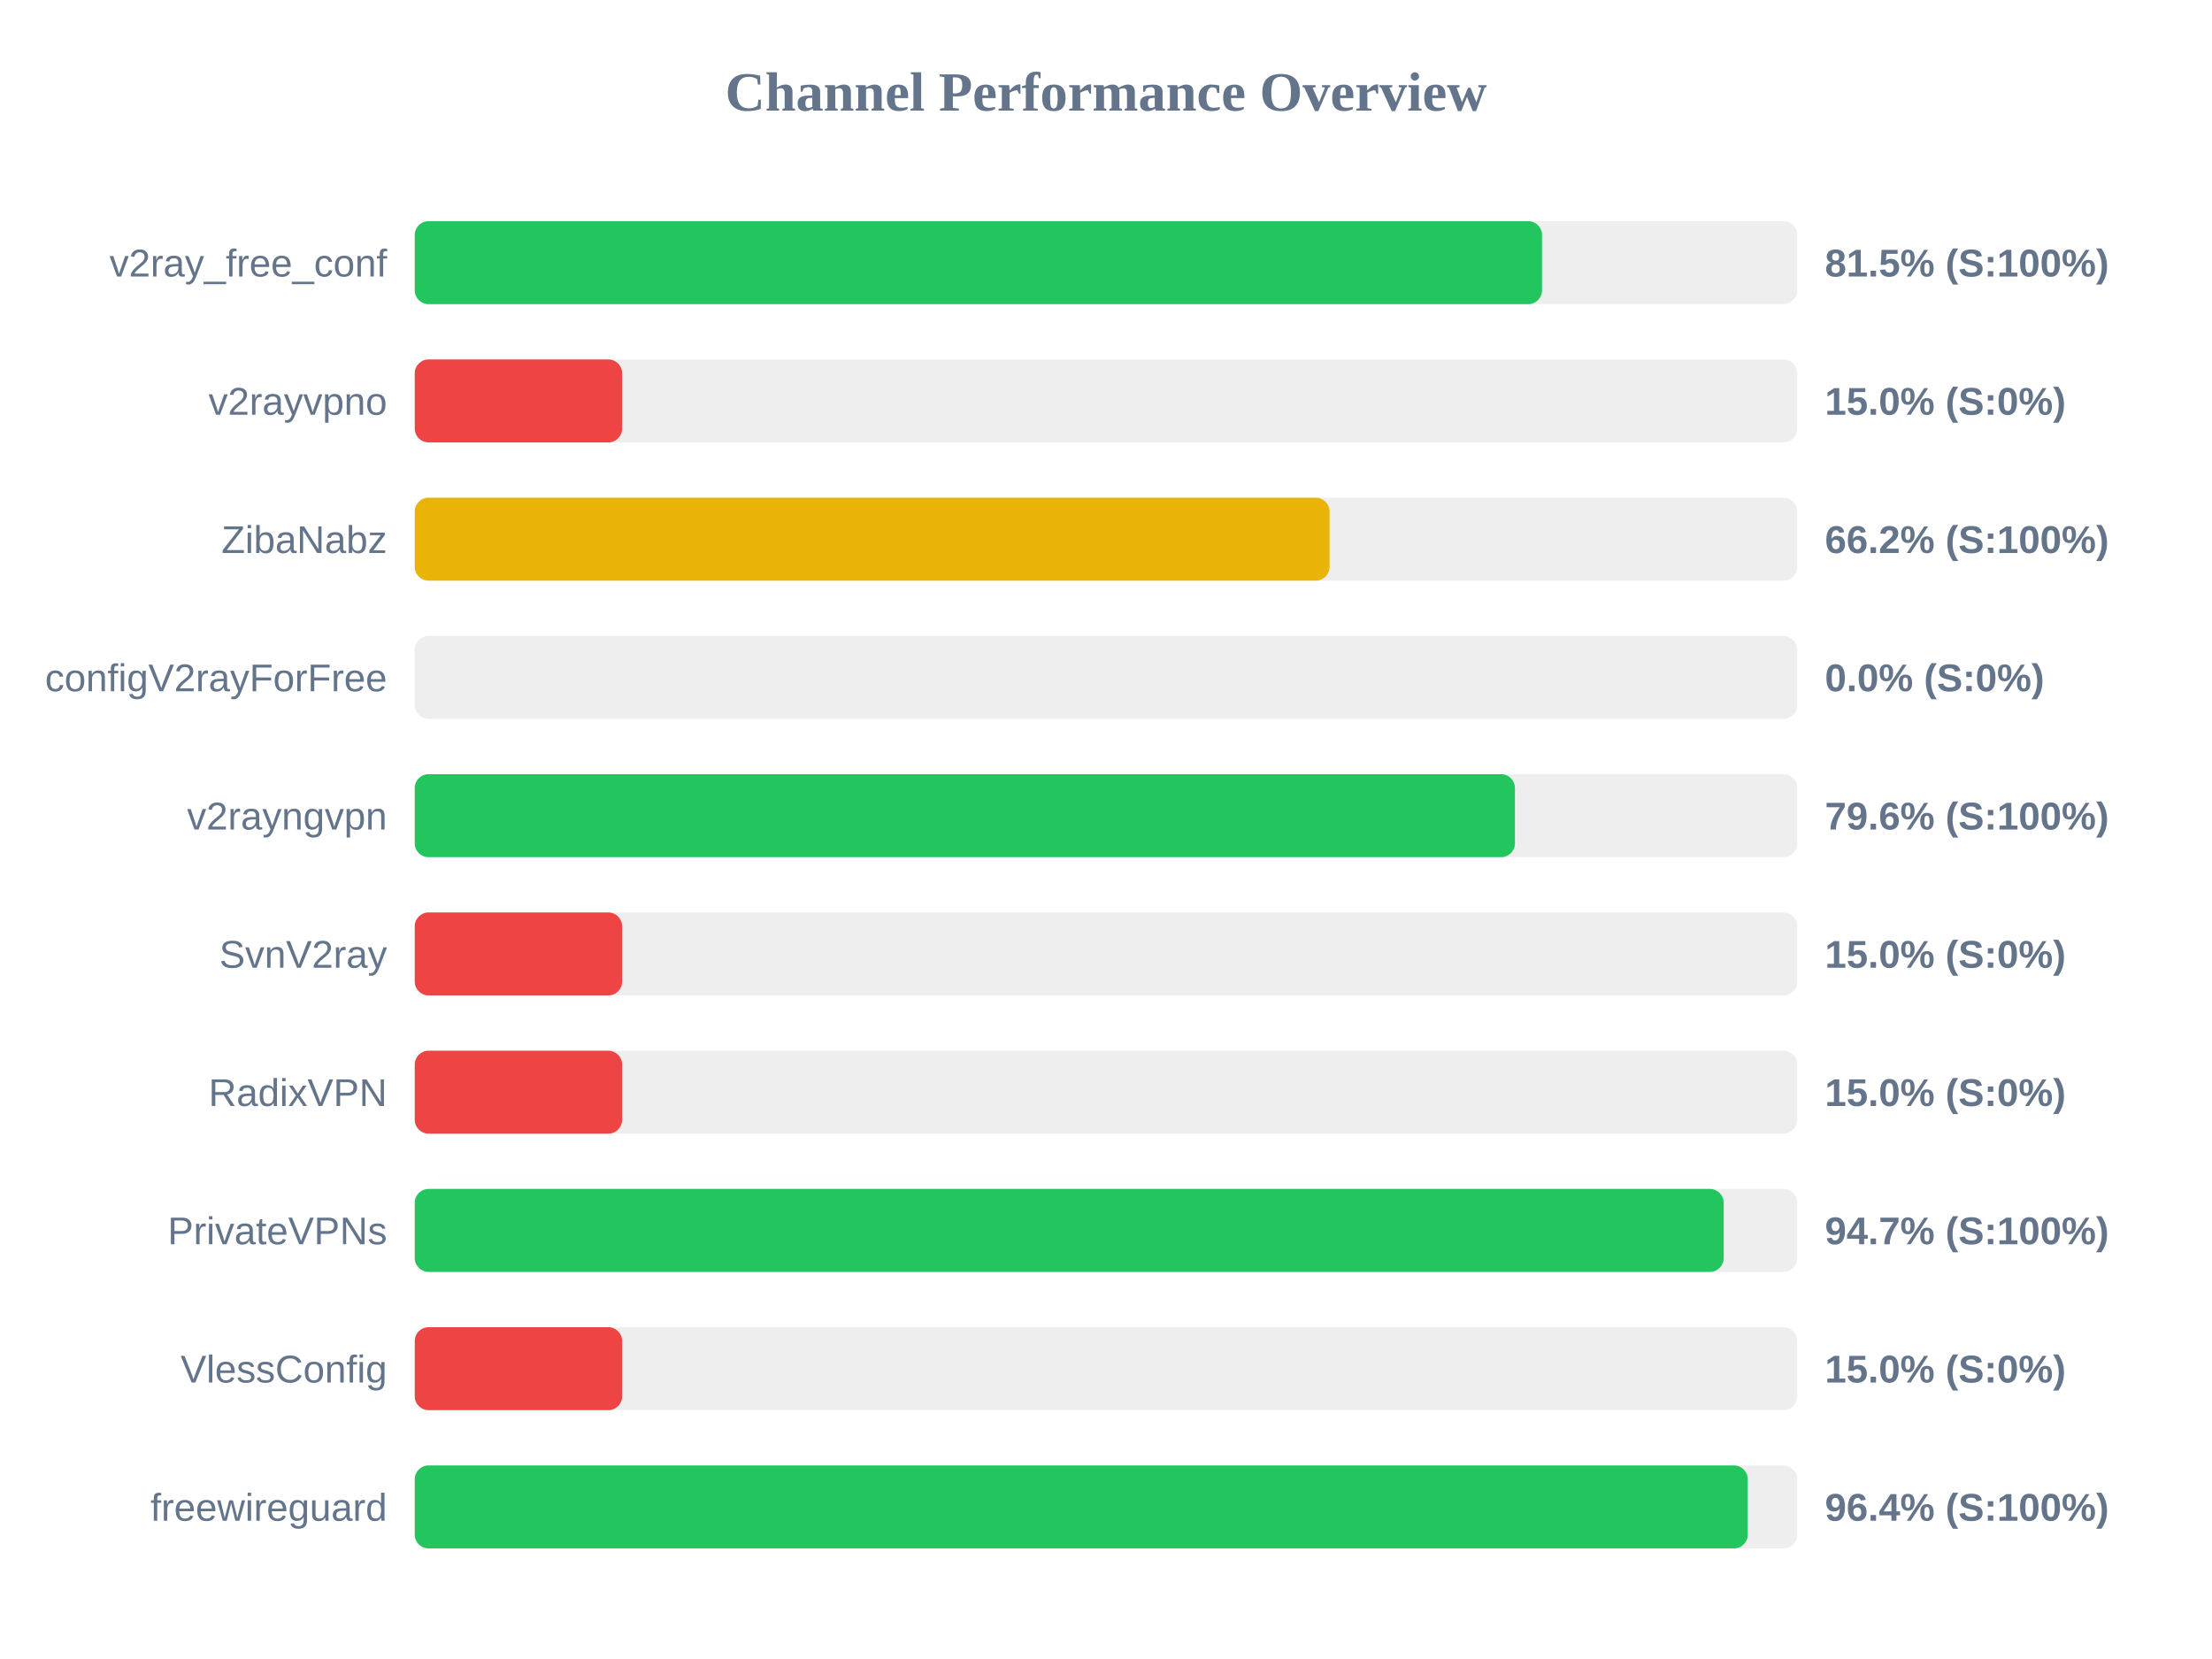
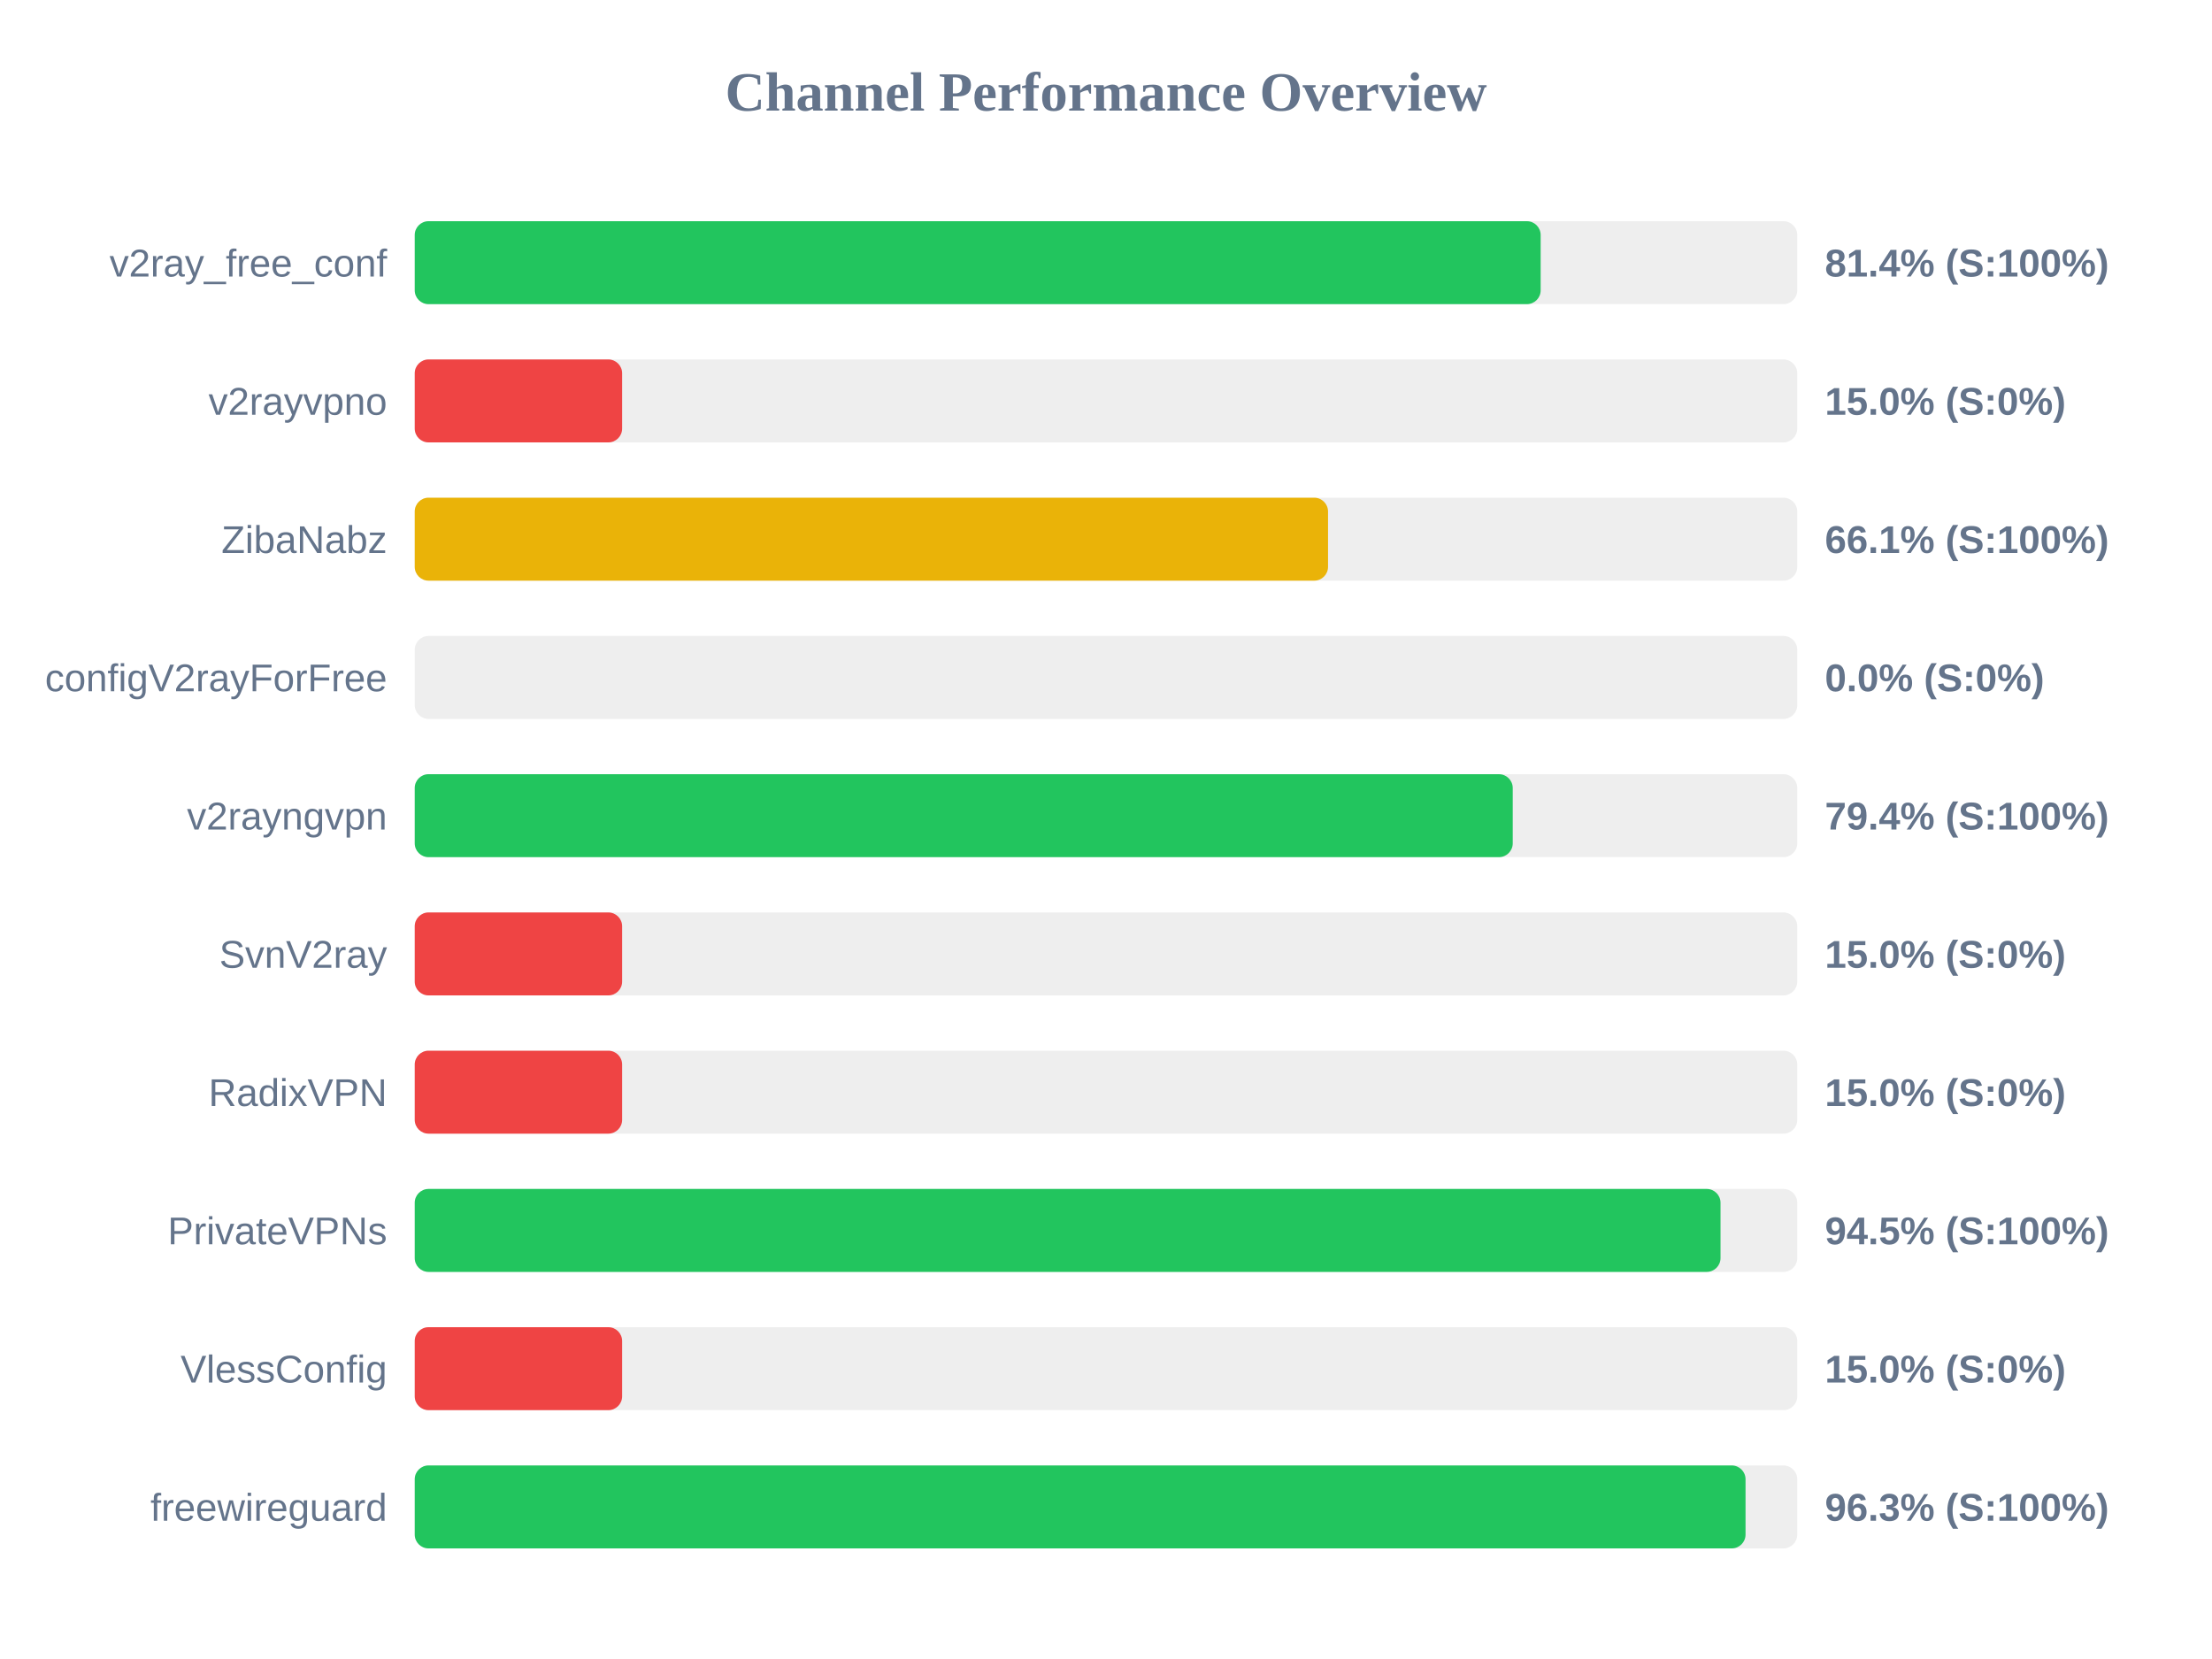
<svg xmlns="http://www.w3.org/2000/svg" width="800" height="600" version="1.1">
  <style>
        .row { font: 14px Arial; fill: #64748b; }
        .score { font: bold 14px Arial; fill: #64748b; }
    </style>
  <text x="400" y="40" text-anchor="middle" font-size="20px" font-weight="bold" fill="#64748b">Channel Performance Overview</text>
  <rect x="150" y="80" width="500" height="30" fill="#eee" rx="5" />
-   <rect x="150" y="80" width="407.7" height="30" fill="#22c55e" rx="5" />
+   <rect x="150" y="80" width="407.2" height="30" fill="#22c55e" rx="5" />
  <text x="140" y="100" text-anchor="end" class="row">v2ray_free_conf</text>
-   <text x="660" y="100" text-anchor="start" class="score">81.5% (S:100%)</text>
+   <text x="660" y="100" text-anchor="start" class="score">81.4% (S:100%)</text>
  <rect x="150" y="130" width="500" height="30" fill="#eee" rx="5" />
  <rect x="150" y="130" width="75.0" height="30" fill="#ef4444" rx="5" />
  <text x="140" y="150" text-anchor="end" class="row">v2rayvpno</text>
  <text x="660" y="150" text-anchor="start" class="score">15.0% (S:0%)</text>
  <rect x="150" y="180" width="500" height="30" fill="#eee" rx="5" />
-   <rect x="150" y="180" width="330.85" height="30" fill="#eab308" rx="5" />
+   <rect x="150" y="180" width="330.3" height="30" fill="#eab308" rx="5" />
  <text x="140" y="200" text-anchor="end" class="row">ZibaNabz</text>
-   <text x="660" y="200" text-anchor="start" class="score">66.2% (S:100%)</text>
+   <text x="660" y="200" text-anchor="start" class="score">66.1% (S:100%)</text>
  <rect x="150" y="230" width="500" height="30" fill="#eee" rx="5" />
  <rect x="150" y="230" width="0.0" height="30" fill="#ef4444" rx="5" />
  <text x="140" y="250" text-anchor="end" class="row">configV2rayForFree</text>
  <text x="660" y="250" text-anchor="start" class="score">0.0% (S:0%)</text>
  <rect x="150" y="280" width="500" height="30" fill="#eee" rx="5" />
-   <rect x="150" y="280" width="397.9" height="30" fill="#22c55e" rx="5" />
+   <rect x="150" y="280" width="397.1" height="30" fill="#22c55e" rx="5" />
  <text x="140" y="300" text-anchor="end" class="row">v2rayngvpn</text>
-   <text x="660" y="300" text-anchor="start" class="score">79.6% (S:100%)</text>
+   <text x="660" y="300" text-anchor="start" class="score">79.4% (S:100%)</text>
  <rect x="150" y="330" width="500" height="30" fill="#eee" rx="5" />
  <rect x="150" y="330" width="75.0" height="30" fill="#ef4444" rx="5" />
  <text x="140" y="350" text-anchor="end" class="row">SvnV2ray</text>
  <text x="660" y="350" text-anchor="start" class="score">15.0% (S:0%)</text>
  <rect x="150" y="380" width="500" height="30" fill="#eee" rx="5" />
  <rect x="150" y="380" width="75.0" height="30" fill="#ef4444" rx="5" />
  <text x="140" y="400" text-anchor="end" class="row">RadixVPN</text>
  <text x="660" y="400" text-anchor="start" class="score">15.0% (S:0%)</text>
  <rect x="150" y="430" width="500" height="30" fill="#eee" rx="5" />
-   <rect x="150" y="430" width="473.4" height="30" fill="#22c55e" rx="5" />
+   <rect x="150" y="430" width="472.25" height="30" fill="#22c55e" rx="5" />
  <text x="140" y="450" text-anchor="end" class="row">PrivateVPNs</text>
-   <text x="660" y="450" text-anchor="start" class="score">94.7% (S:100%)</text>
+   <text x="660" y="450" text-anchor="start" class="score">94.5% (S:100%)</text>
  <rect x="150" y="480" width="500" height="30" fill="#eee" rx="5" />
  <rect x="150" y="480" width="75.0" height="30" fill="#ef4444" rx="5" />
  <text x="140" y="500" text-anchor="end" class="row">VlessConfig</text>
  <text x="660" y="500" text-anchor="start" class="score">15.0% (S:0%)</text>
  <rect x="150" y="530" width="500" height="30" fill="#eee" rx="5" />
-   <rect x="150" y="530" width="482.1" height="30" fill="#22c55e" rx="5" />
+   <rect x="150" y="530" width="481.3" height="30" fill="#22c55e" rx="5" />
  <text x="140" y="550" text-anchor="end" class="row">freewireguard</text>
-   <text x="660" y="550" text-anchor="start" class="score">96.4% (S:100%)</text>
+   <text x="660" y="550" text-anchor="start" class="score">96.3% (S:100%)</text>
</svg>
